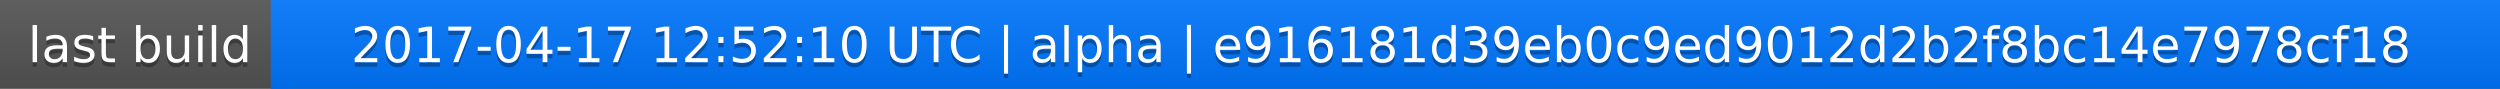
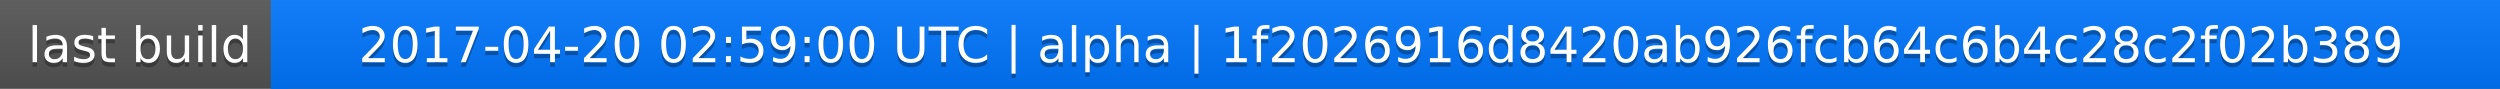
<svg xmlns="http://www.w3.org/2000/svg" width="563" height="20">
  <linearGradient id="a" x2="0" y2="100%">
    <stop offset="0" stop-color="#bbb" stop-opacity=".1" />
    <stop offset="1" stop-opacity=".1" />
  </linearGradient>
  <rect rx="0" width="563" height="20" fill="#555" />
  <rect rx="0" x="61" width="502" height="20" fill="#07f" />
  <path fill="#07f" d="M61 0h4v20h-4z" />
  <rect rx="0" width="563" height="20" fill="url(#a)" />
  <g fill="#fff" text-anchor="middle" font-family="DejaVu Sans,Verdana,Geneva,sans-serif" font-size="11">
    <text x="31.5" y="15" fill="#010101" fill-opacity=".3">last build</text>
    <text x="31.5" y="14">last build</text>
-     <text x="311" y="15" fill="#010101" fill-opacity=".3">2017-04-17 12:52:10 UTC | alpha | e916181d39eb0c9ed9012d2b2f8bc14e7978cf18</text>
-     <text x="311" y="14">2017-04-17 12:52:10 UTC | alpha | e916181d39eb0c9ed9012d2b2f8bc14e7978cf18</text>
+     <text x="311" y="15" fill="#010101" fill-opacity=".3">2017-04-20 02:59:00 UTC | alpha | 1f2026916d8420ab926fcb64c6b4c28c2f02b389</text>
+     <text x="311" y="14">2017-04-20 02:59:00 UTC | alpha | 1f2026916d8420ab926fcb64c6b4c28c2f02b389</text>
  </g>
</svg>
